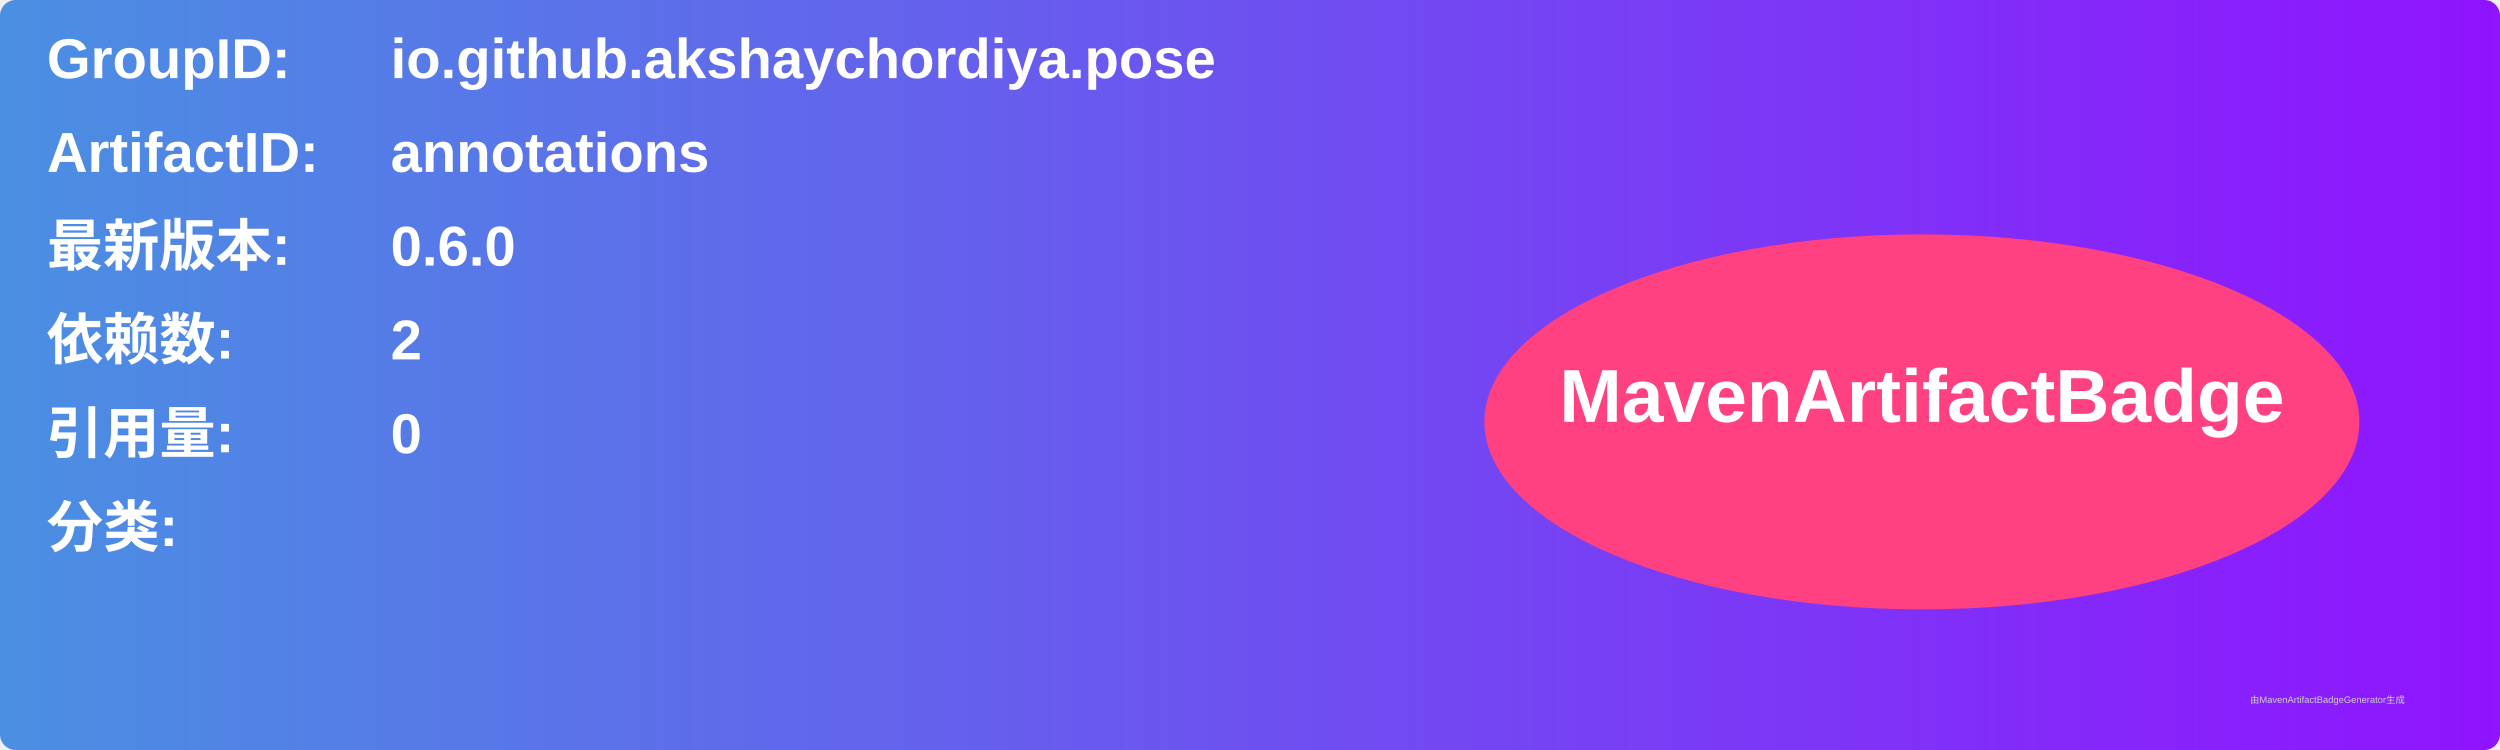
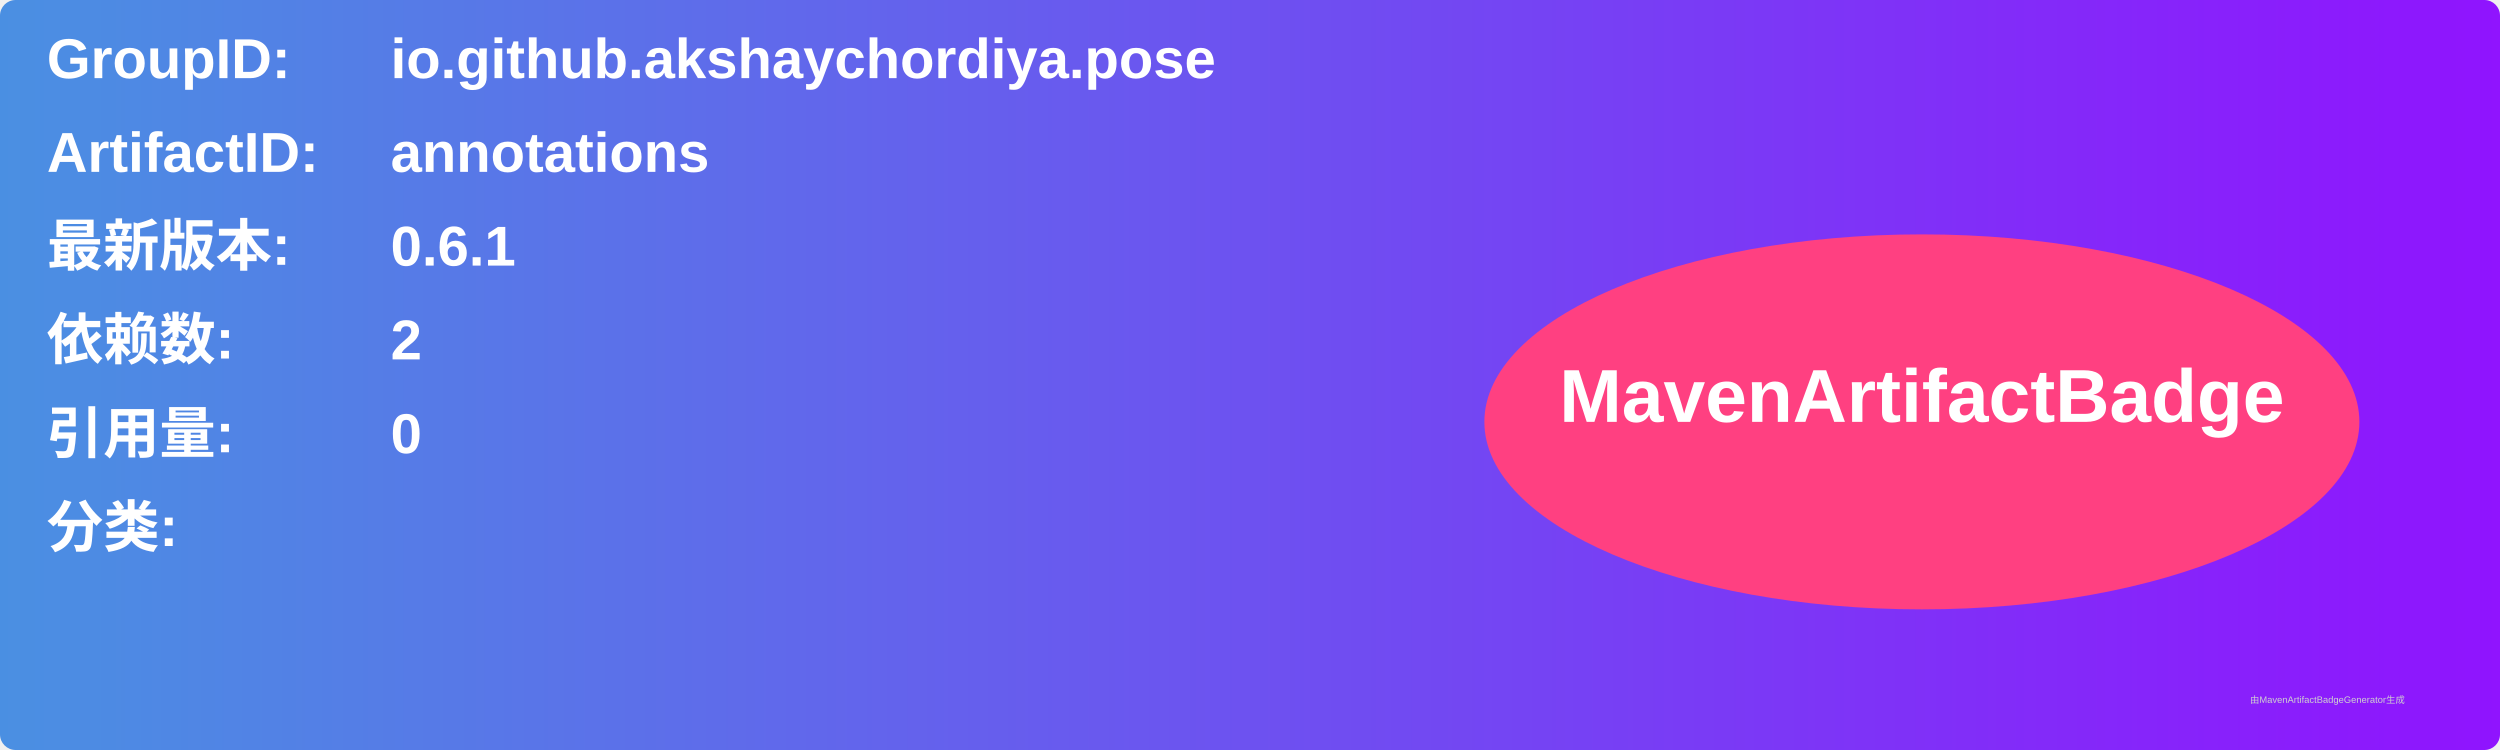
<svg xmlns="http://www.w3.org/2000/svg" width="800" height="240" viewBox="0 0 800 240">
  <linearGradient id="grad" x1="0%" y1="0%" x2="100%" y2="0%">
    <stop offset="0%" stop-color="#4a90e2" />
    <stop offset="100%" stop-color="#9013fe" />
  </linearGradient>
  <rect width="100%" height="100%" rx="5" ry="5" fill="url(#grad)" />
  <g transform="translate(15, 15)">
    <text x="0" y="10" font-family="Arial" font-size="18" fill="white" font-weight="bold" width="260">GroupID:</text>
    <text x="110" y="10" font-family="Arial" font-size="18" fill="white" font-weight="bold" width="460">io.github.akshaychordiya.pose</text>
    <text x="0" y="40" font-family="Arial" font-size="18" fill="white" font-weight="bold" width="260">ArtifactID:</text>
    <text x="110" y="40" font-family="Arial" font-size="18" fill="white" font-weight="bold" width="460">annotations</text>
    <text x="0" y="70" font-family="Arial" font-size="18" fill="white" font-weight="bold">最新版本:</text>
    <text x="110" y="70" font-family="Arial" font-size="18" fill="white" font-weight="bold">
-       <tspan font-weight="bold">0.6.0</tspan>
+       <tspan font-weight="bold">0.6.1</tspan>
    </text>
    <text x="0" y="100" font-family="Arial" font-size="18" fill="white" font-weight="bold">依赖数: </text>
    <text x="110" y="100" font-family="Arial" font-size="18" fill="white">
      <tspan font-weight="bold">2</tspan>
    </text>
    <text x="0" y="130" font-family="Arial" font-size="18" fill="white" font-weight="bold">引用量: </text>
    <text x="110" y="130" font-family="Arial" font-size="18" fill="white">
      <tspan font-weight="bold">0</tspan>
    </text>
    <text x="0" y="160" font-family="Arial" font-size="18" fill="white" font-weight="bold">分类:</text>
    <text x="10" y="190" font-family="Arial" font-size="10" fill="white">
      <tspan font-weight="bold" />
    </text>
    <ellipse cx="600" cy="120" rx="140" ry="60" fill="#ff4081" />
    <text x="600" y="120" text-anchor="middle" font-family="Arial" font-size="24" fill="white" font-weight="bold">MavenArtifactBadge</text>
  </g>
  <text x="720" y="225" font-family="Arial" font-size="3" fill="#d0d0d0">由MavenArtifactBadgeGenerator生成</text>
</svg>
